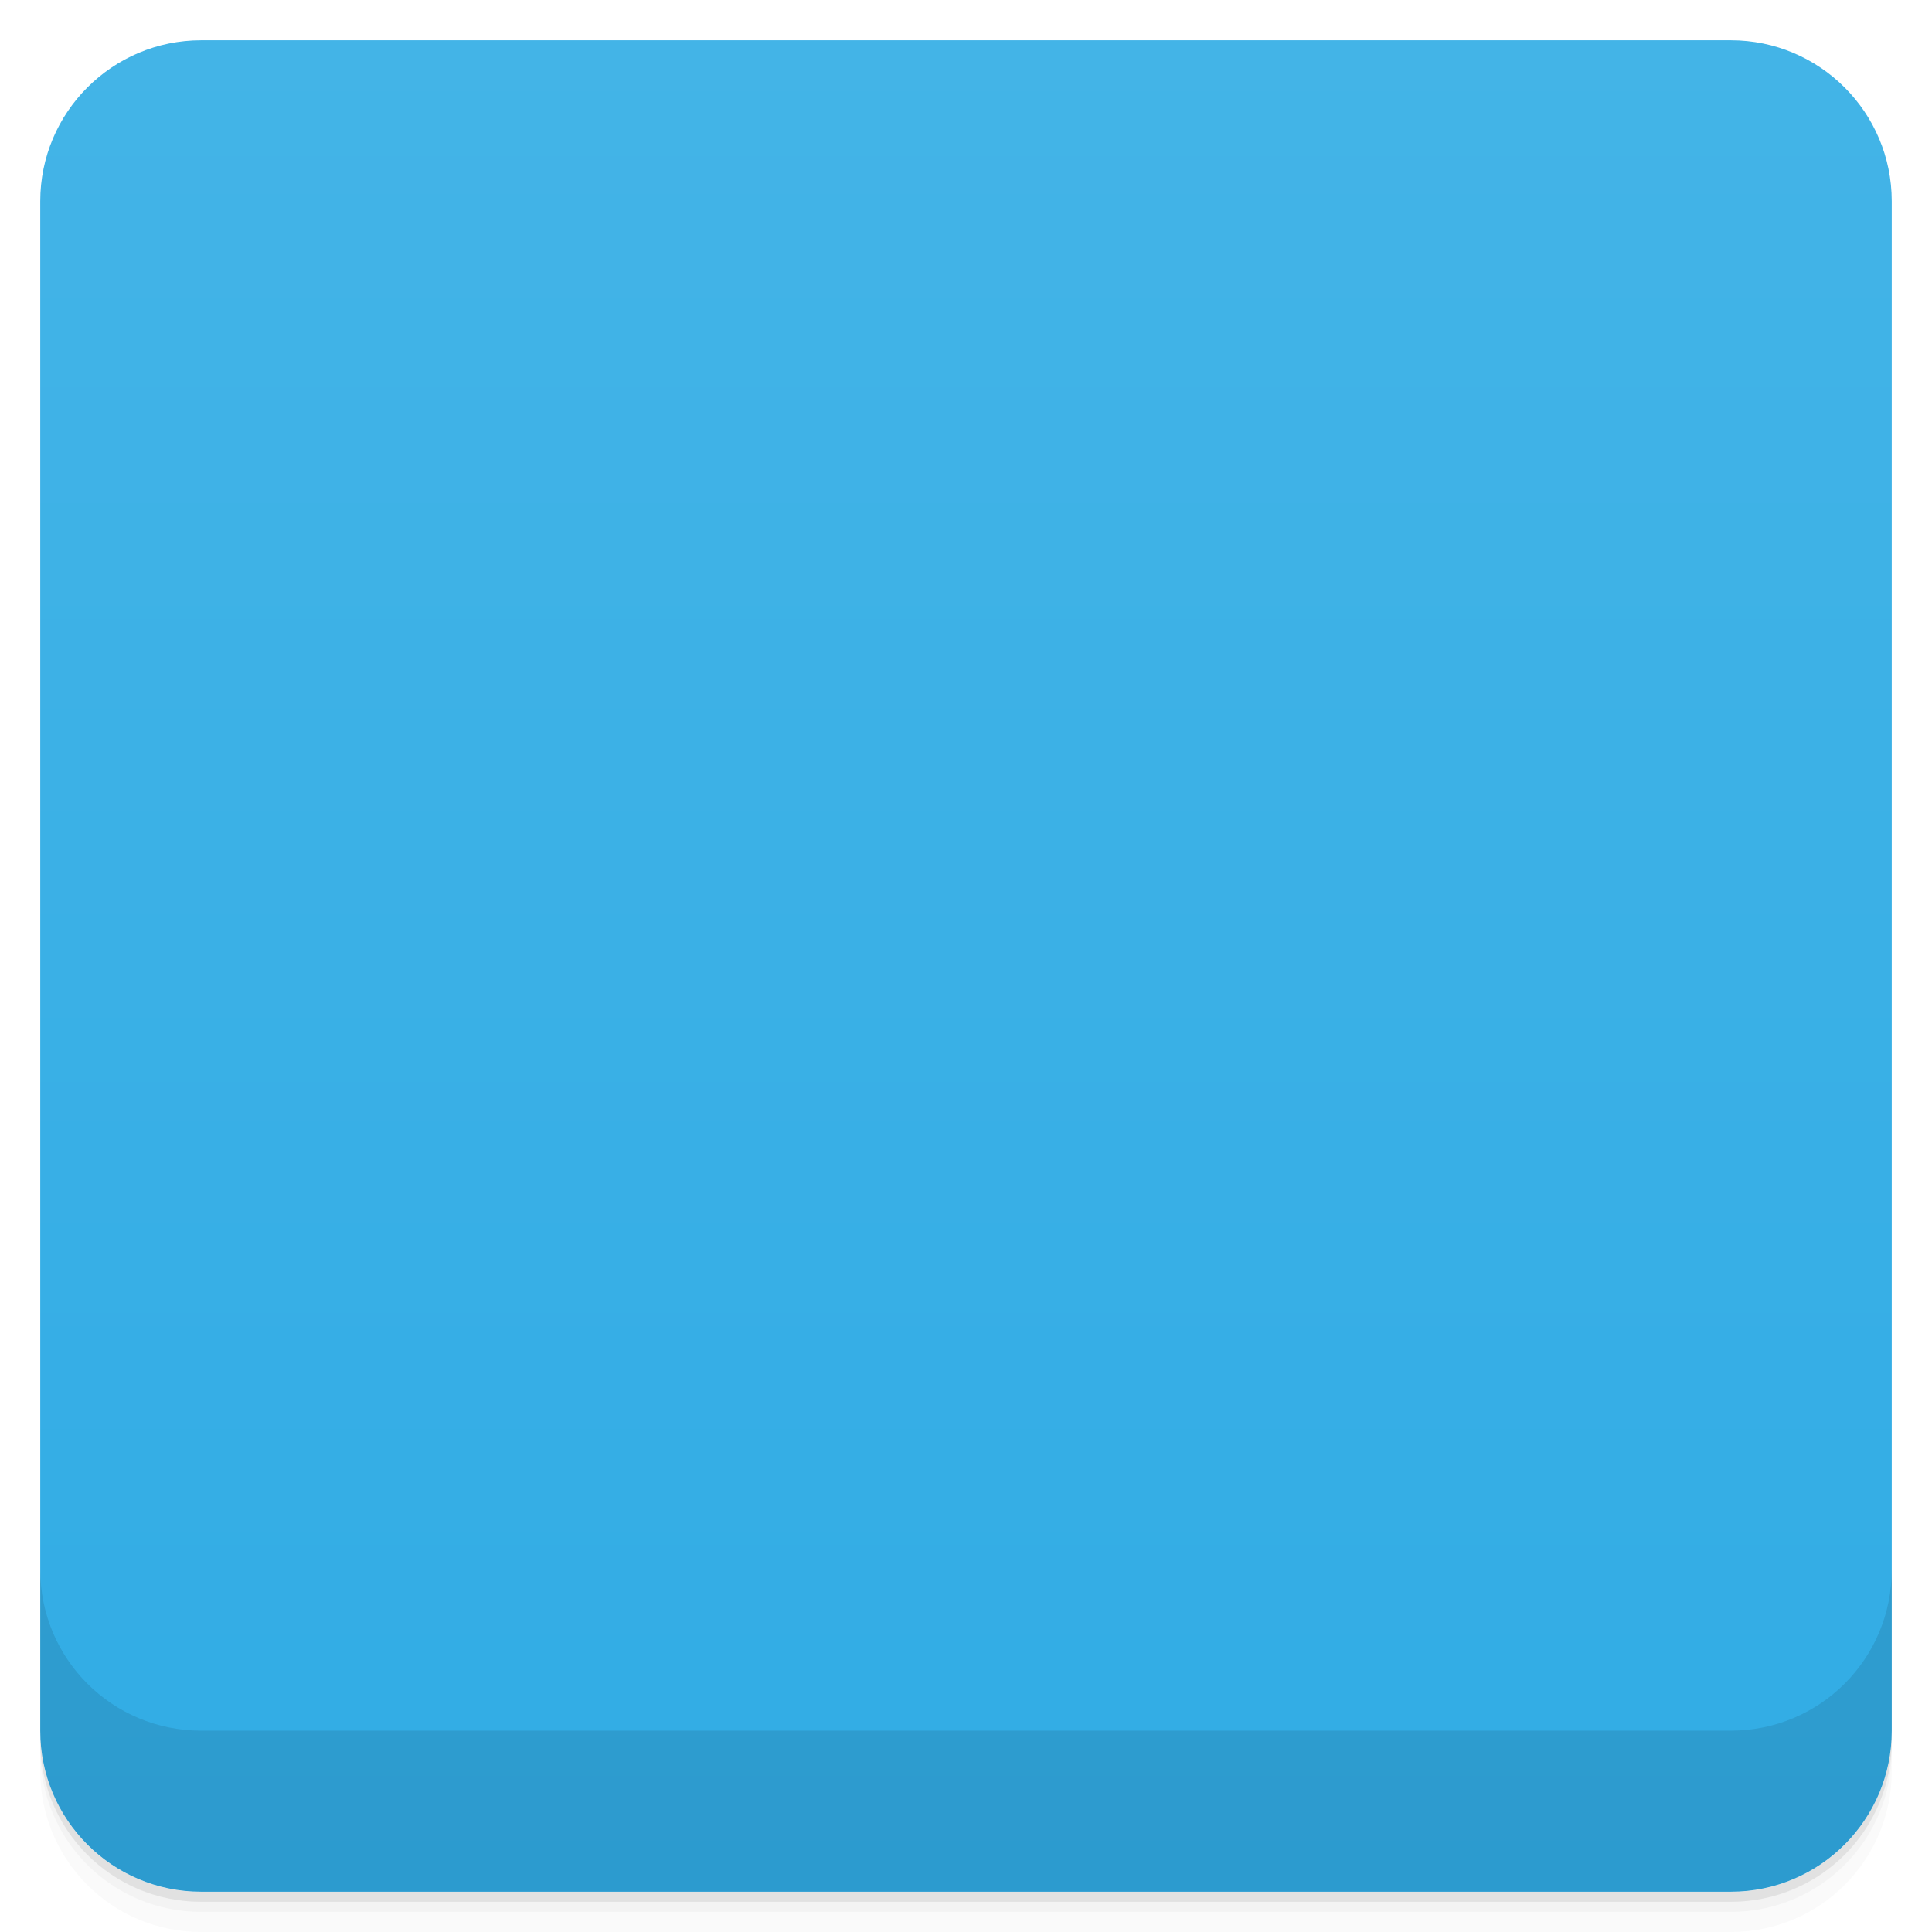
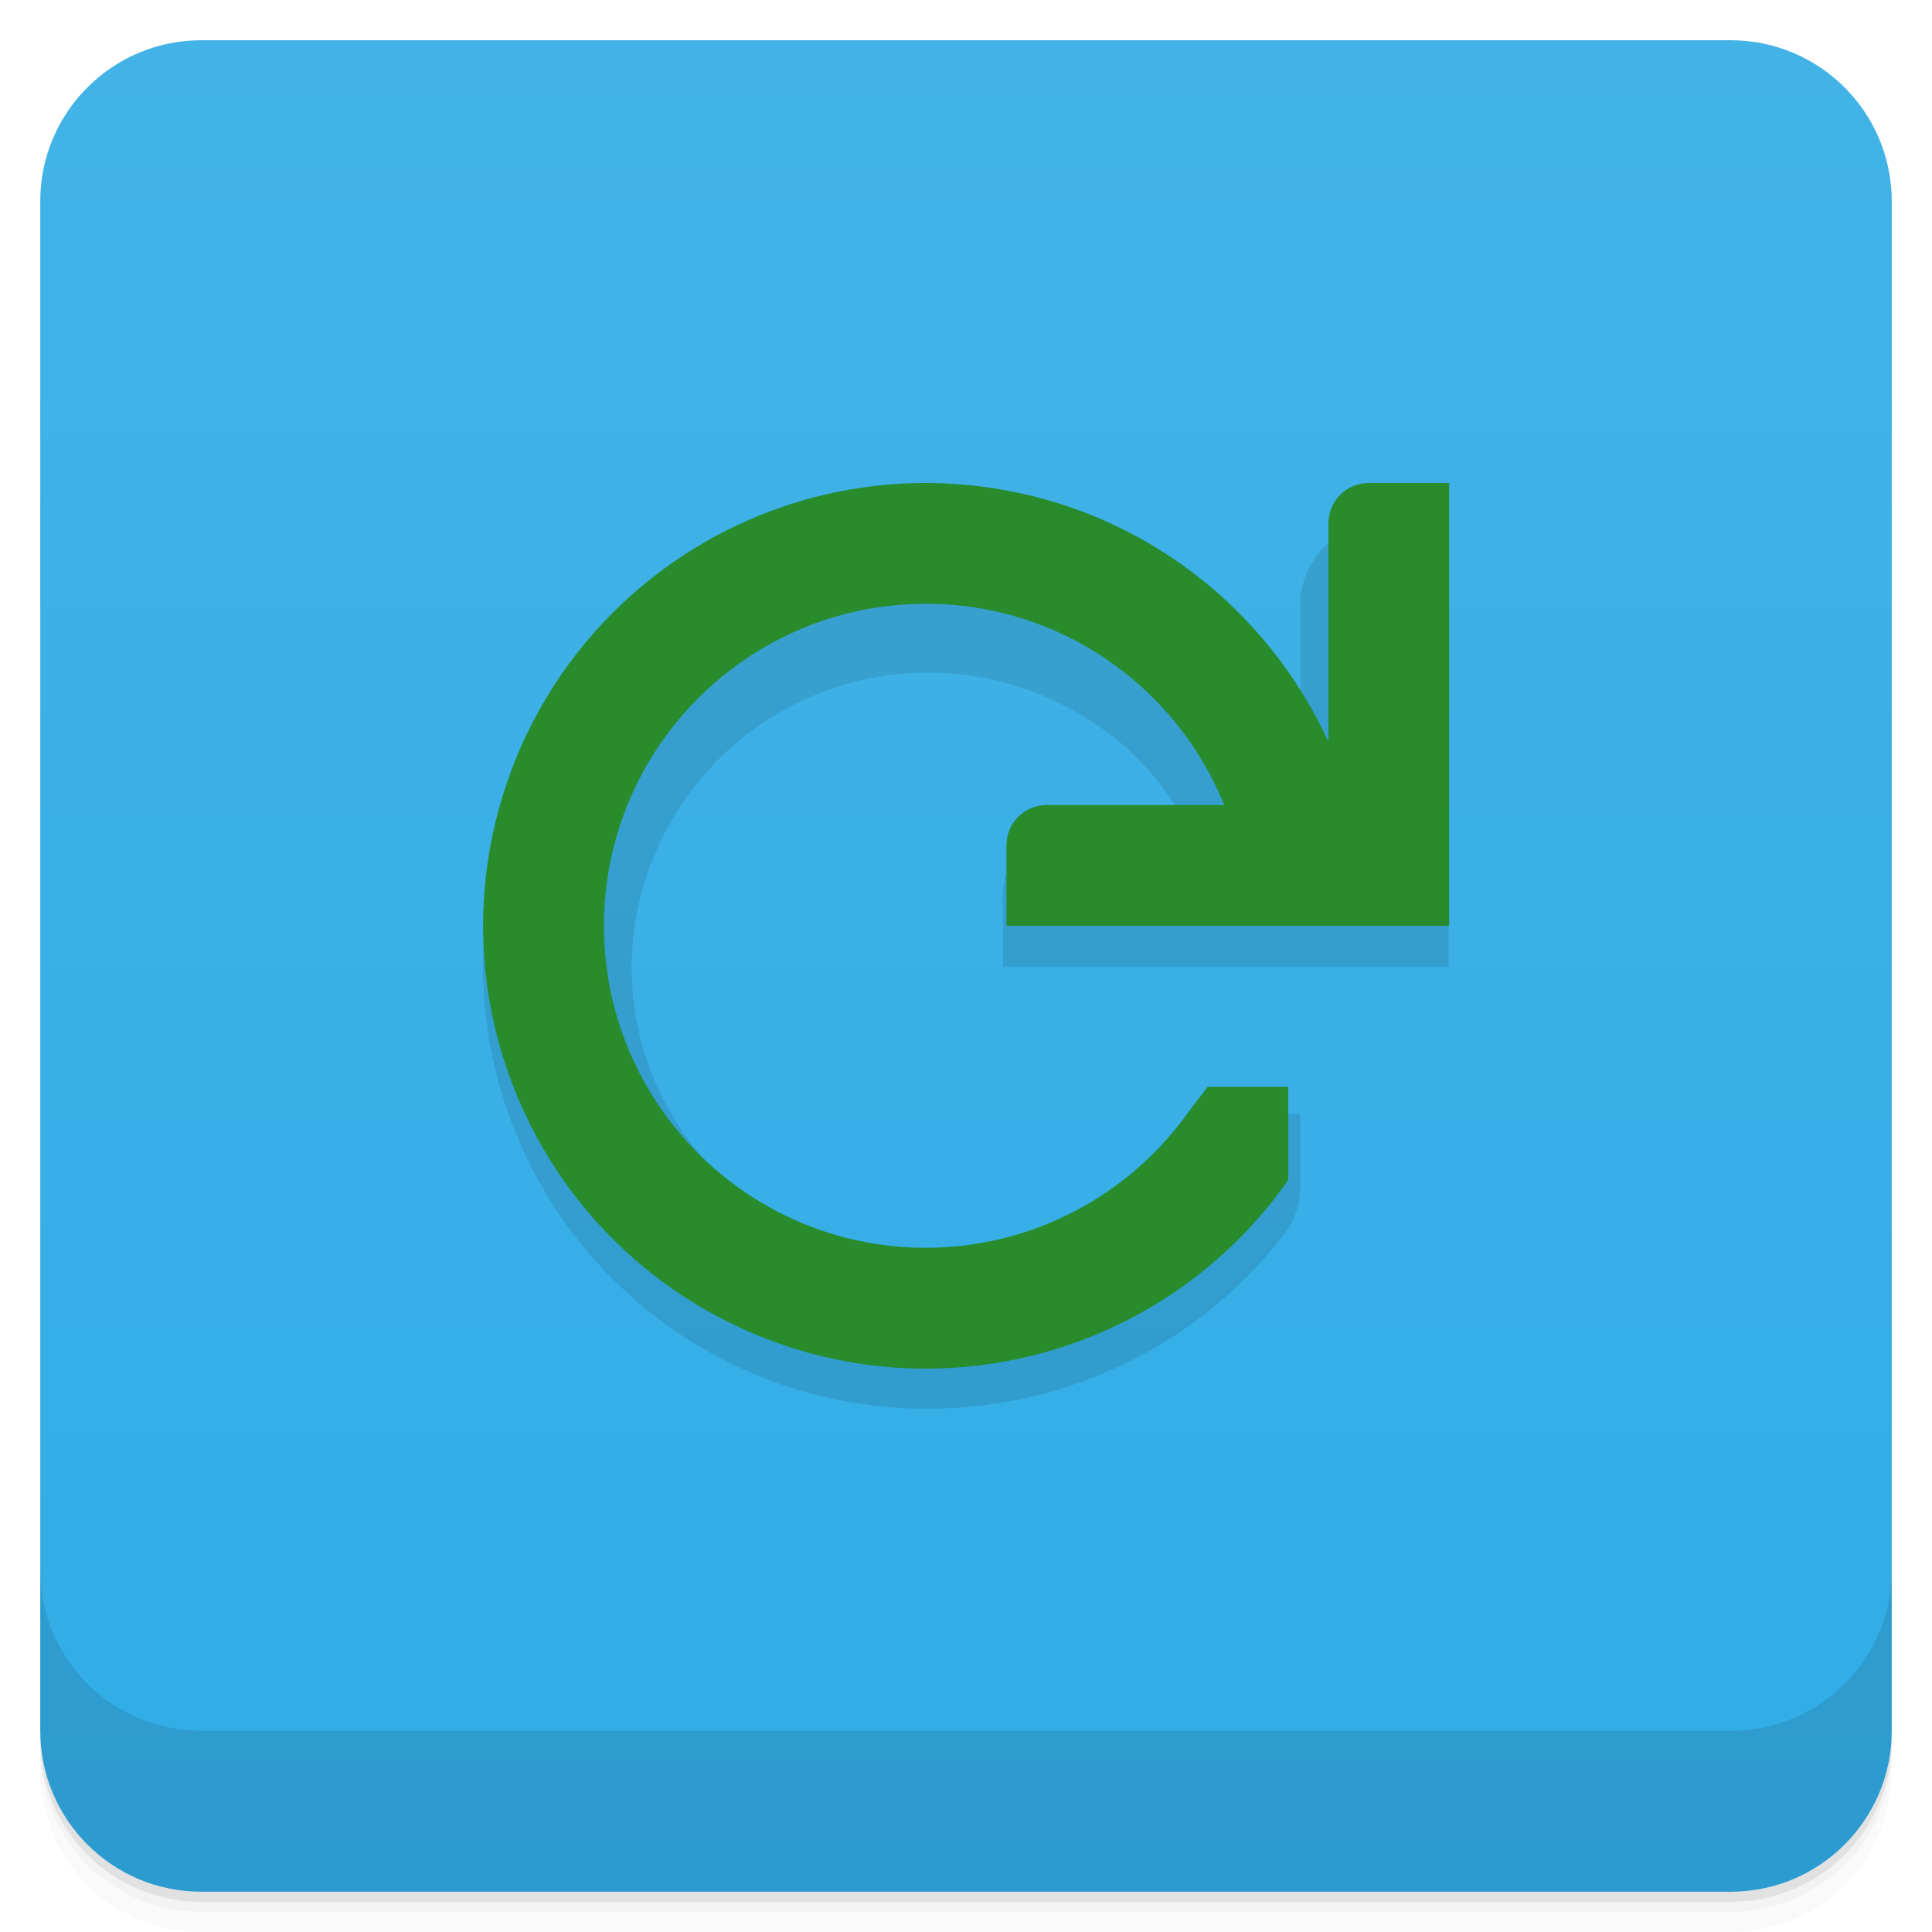
- <svg viewBox="0 0 48 48">
+ <svg xmlns="http://www.w3.org/2000/svg" version="1.1" viewBox="0 0 48 48">
  <defs>
-     <linearGradient id="linearGradient3764" x1="1" x2="47" gradientUnits="userSpaceOnUse" gradientTransform="translate(-48,0.00221467)">
-       <stop stop-color="#31ace5" stop-opacity="1" />
-       <stop offset="1" stop-color="#43b4e7" stop-opacity="1" />
+     <linearGradient id="linearGradient3764" x2="47" gradientUnits="userSpaceOnUse" x1="1" gradientTransform="translate(-48 .0022147)">
+       <stop style="stop-color:#31ace5" offset="0" />
+       <stop style="stop-color:#43b3e7" offset="1" />
    </linearGradient>
-     <clipPath id="clipPath-813334793">
-       <g transform="translate(0,-1004.362)">
-         <rect rx="4" y="1005.36" x="1" height="46" width="46" fill="#1890d0" />
-       </g>
-     </clipPath>
-     <clipPath id="clipPath-826515751">
-       <g transform="translate(0,-1004.362)">
-         <rect rx="4" y="1005.36" x="1" height="46" width="46" fill="#1890d0" />
-       </g>
-     </clipPath>
  </defs>
-   <g>
-     <path d="m 1 43 l 0 0.25 c 0 2.216 1.784 4 4 4 l 38 0 c 2.216 0 4 -1.784 4 -4 l 0 -0.25 c 0 2.216 -1.784 4 -4 4 l -38 0 c -2.216 0 -4 -1.784 -4 -4 z m 0 0.5 l 0 0.5 c 0 2.216 1.784 4 4 4 l 38 0 c 2.216 0 4 -1.784 4 -4 l 0 -0.5 c 0 2.216 -1.784 4 -4 4 l -38 0 c -2.216 0 -4 -1.784 -4 -4 z" opacity="0.02" />
-     <path d="m 1 43.25 l 0 0.25 c 0 2.216 1.784 4 4 4 l 38 0 c 2.216 0 4 -1.784 4 -4 l 0 -0.25 c 0 2.216 -1.784 4 -4 4 l -38 0 c -2.216 0 -4 -1.784 -4 -4 z" opacity="0.05" />
-     <path d="m 1 43 l 0 0.25 c 0 2.216 1.784 4 4 4 l 38 0 c 2.216 0 4 -1.784 4 -4 l 0 -0.25 c 0 2.216 -1.784 4 -4 4 l -38 0 c -2.216 0 -4 -1.784 -4 -4 z" opacity="0.1" />
+   <path opacity=".02" d="m1 43v0.25c0 2.216 1.784 4 4 4h38c2.216 0 4-1.784 4-4v-0.25c0 2.216-1.784 4-4 4h-38c-2.216 0-4-1.784-4-4zm0 0.5v0.5c0 2.216 1.784 4 4 4h38c2.216 0 4-1.784 4-4v-0.5c0 2.216-1.784 4-4 4h-38c-2.216 0-4-1.784-4-4z" />
+   <path opacity=".05" d="m1 43.25v0.25c0 2.216 1.784 4 4 4h38c2.216 0 4-1.784 4-4v-0.25c0 2.216-1.784 4-4 4h-38c-2.216 0-4-1.784-4-4z" />
+   <path opacity=".1" d="m1 43v0.25c0 2.216 1.784 4 4 4h38c2.216 0 4-1.784 4-4v-0.25c0 2.216-1.784 4-4 4h-38c-2.216 0-4-1.784-4-4z" />
+   <rect rx="4" transform="rotate(-90)" height="46" width="46" y="1" x="-47" fill="url(#linearGradient3764)" />
+   <g transform="translate(0 -1004.4)">
+     <path opacity=".1" d="m1 1043.4v4c0 2.216 1.784 4 4 4h38c2.216 0 4-1.784 4-4v-4c0 2.216-1.784 4-4 4h-38c-2.216 0-4-1.784-4-4z" />
  </g>
-   <g>
-     <rect width="46" height="46" x="-47" y="1" rx="4" transform="matrix(0,-1,1,0,0,0)" fill="url(#linearGradient3764)" fill-opacity="1" />
-   </g>
-   <g>
-     <g clip-path="url(#clipPath-813334793)">
-       <g opacity="0.1">
-         <g>
-           <path d="m 32.3 14.895 l 0 3.086 c -0.703 -1.059 -1.566 -1.98 -2.594 -2.746 c -2.133 -1.582 -4.672 -2.289 -7.156 -2.168 c -0.355 0.02 -0.688 0.066 -1.039 0.113 c -2.809 0.398 -5.496 1.871 -7.324 4.285 c -3.656 4.824 -2.625 11.742 2.25 15.363 c 4.875 3.621 11.855 2.602 15.508 -2.227 c 0.23 -0.316 0.355 -0.707 0.352 -1.098 c 0.008 -0.094 0.008 -0.191 0 -0.285 l 0 -1.543 l -1.672 0 c -0.055 -0.004 -0.117 -0.004 -0.172 0 c -0.582 -0.004 -1.156 0.281 -1.5 0.746 c -2.461 3.246 -7.04 3.859 -10.32 1.426 c -3.281 -2.434 -3.902 -6.977 -1.445 -10.223 c 2.461 -3.246 7.05 -3.859 10.324 -1.426 c 0.793 0.586 1.418 1.34 1.902 2.168 l -2.656 0 c -0.965 0 -1.844 0.871 -1.844 1.828 c -0.016 0.133 -0.016 0.266 0 0.398 l 0 1.43 l 11.07 0 l 0 -9.137 c 0.008 -0.113 0.008 -0.23 0 -0.355 l 0 -1.477 l -1.5 0 c -1.492 -0.066 -2.074 0.938 -2.199 1.836 m 0.016 0" stroke="none" fill-rule="nonzero" fill-opacity="1" fill="#000" />
-         </g>
+   <g transform="translate(-.99531 -.99942)">
+     <g transform="translate(1,1)">
+       <g style="opacity:.1">
+         <path d="m32.3 14.895v3.086c-0.703-1.059-1.566-1.98-2.594-2.746-2.133-1.582-4.672-2.289-7.156-2.168-0.355 0.02-0.688 0.066-1.039 0.113-2.809 0.398-5.496 1.871-7.324 4.285-3.656 4.824-2.625 11.742 2.25 15.363s11.855 2.602 15.508-2.227c0.23-0.316 0.355-0.707 0.352-1.098 0.008-0.094 0.008-0.191 0-0.285v-1.543h-1.672c-0.055-0.004-0.117-0.004-0.172 0-0.582-0.004-1.156 0.281-1.5 0.746-2.461 3.246-7.04 3.859-10.32 1.426-3.281-2.434-3.902-6.977-1.445-10.223 2.461-3.246 7.05-3.859 10.324-1.426 0.793 0.586 1.418 1.34 1.902 2.168h-2.656c-0.965 0-1.844 0.871-1.844 1.828-0.016 0.133-0.016 0.266 0 0.398v1.43h11.07v-9.137c0.008-0.113 0.008-0.23 0-0.352v-1.477h-1.5c-1.492-0.066-2.074 0.938-2.199 1.836m0.016 0" />
      </g>
    </g>
  </g>
-   <g>
-     <g clip-path="url(#clipPath-826515751)">
-       <g transform="translate(0,-1)">
-         <g>
-           <path d="m 32.3 14.895 l 0 3.086 c -0.703 -1.059 -1.566 -1.98 -2.594 -2.746 c -2.133 -1.582 -4.672 -2.289 -7.156 -2.168 c -0.355 0.02 -0.688 0.066 -1.039 0.113 c -2.809 0.398 -5.496 1.871 -7.324 4.285 c -3.656 4.824 -2.625 11.742 2.25 15.363 c 4.875 3.621 11.855 2.602 15.508 -2.227 c 0.23 -0.316 0.355 -0.707 0.352 -1.098 c 0.008 -0.094 0.008 -0.191 0 -0.285 l 0 -1.543 l -1.672 0 c -0.055 -0.004 -0.117 -0.004 -0.172 0 c -0.582 -0.004 -1.156 0.281 -1.5 0.746 c -2.461 3.246 -7.04 3.859 -10.32 1.426 c -3.281 -2.434 -3.902 -6.977 -1.445 -10.223 c 2.461 -3.246 7.05 -3.859 10.324 -1.426 c 0.793 0.586 1.418 1.34 1.902 2.168 l -2.656 0 c -0.965 0 -1.844 0.871 -1.844 1.828 c -0.016 0.133 -0.016 0.266 0 0.398 l 0 1.43 l 11.07 0 l 0 -9.137 c 0.008 -0.113 0.008 -0.23 0 -0.355 l 0 -1.477 l -1.5 0 c -1.492 -0.066 -2.074 0.938 -2.199 1.836 m 0.016 0" fill="#288b2c" stroke="none" fill-rule="nonzero" fill-opacity="1" />
-         </g>
-       </g>
-     </g>
-   </g>
-   <g>
-     <g transform="translate(0,-1004.362)">
-       <path d="m 1 1043.36 0 4 c 0 2.216 1.784 4 4 4 l 38 0 c 2.216 0 4 -1.784 4 -4 l 0 -4 c 0 2.216 -1.784 4 -4 4 l -38 0 c -2.216 0 -4 -1.784 -4 -4 z" opacity="0.1" />
-     </g>
-   </g>
+   <path style="fill:#288b2c" d="m34.005 12.001c-0.554 0-1 0.446-1 1v5.432c-1.5-3.278-4.564-5.723-8.324-6.303-0.428-0.066-0.859-0.108-1.291-0.123-4.939-0.174-9.387 2.969-10.875 7.682-1.635 5.177 0.751 10.772 5.619 13.176 4.867 2.404 10.754 0.898 13.871-3.547l-0.018-0.012h0.018v-2.305h-2s-0.41 0.53-0.453 0.592c-1.5 2.132-3.94 3.408-6.547 3.408-4.418 0.001-8-3.582-8-8s3.582-8 8-8c3.356 0 6.225 2.07 7.412 5h-4.412c-0.554 0-1 0.446-1 1v2h11v-11z" />
</svg>
